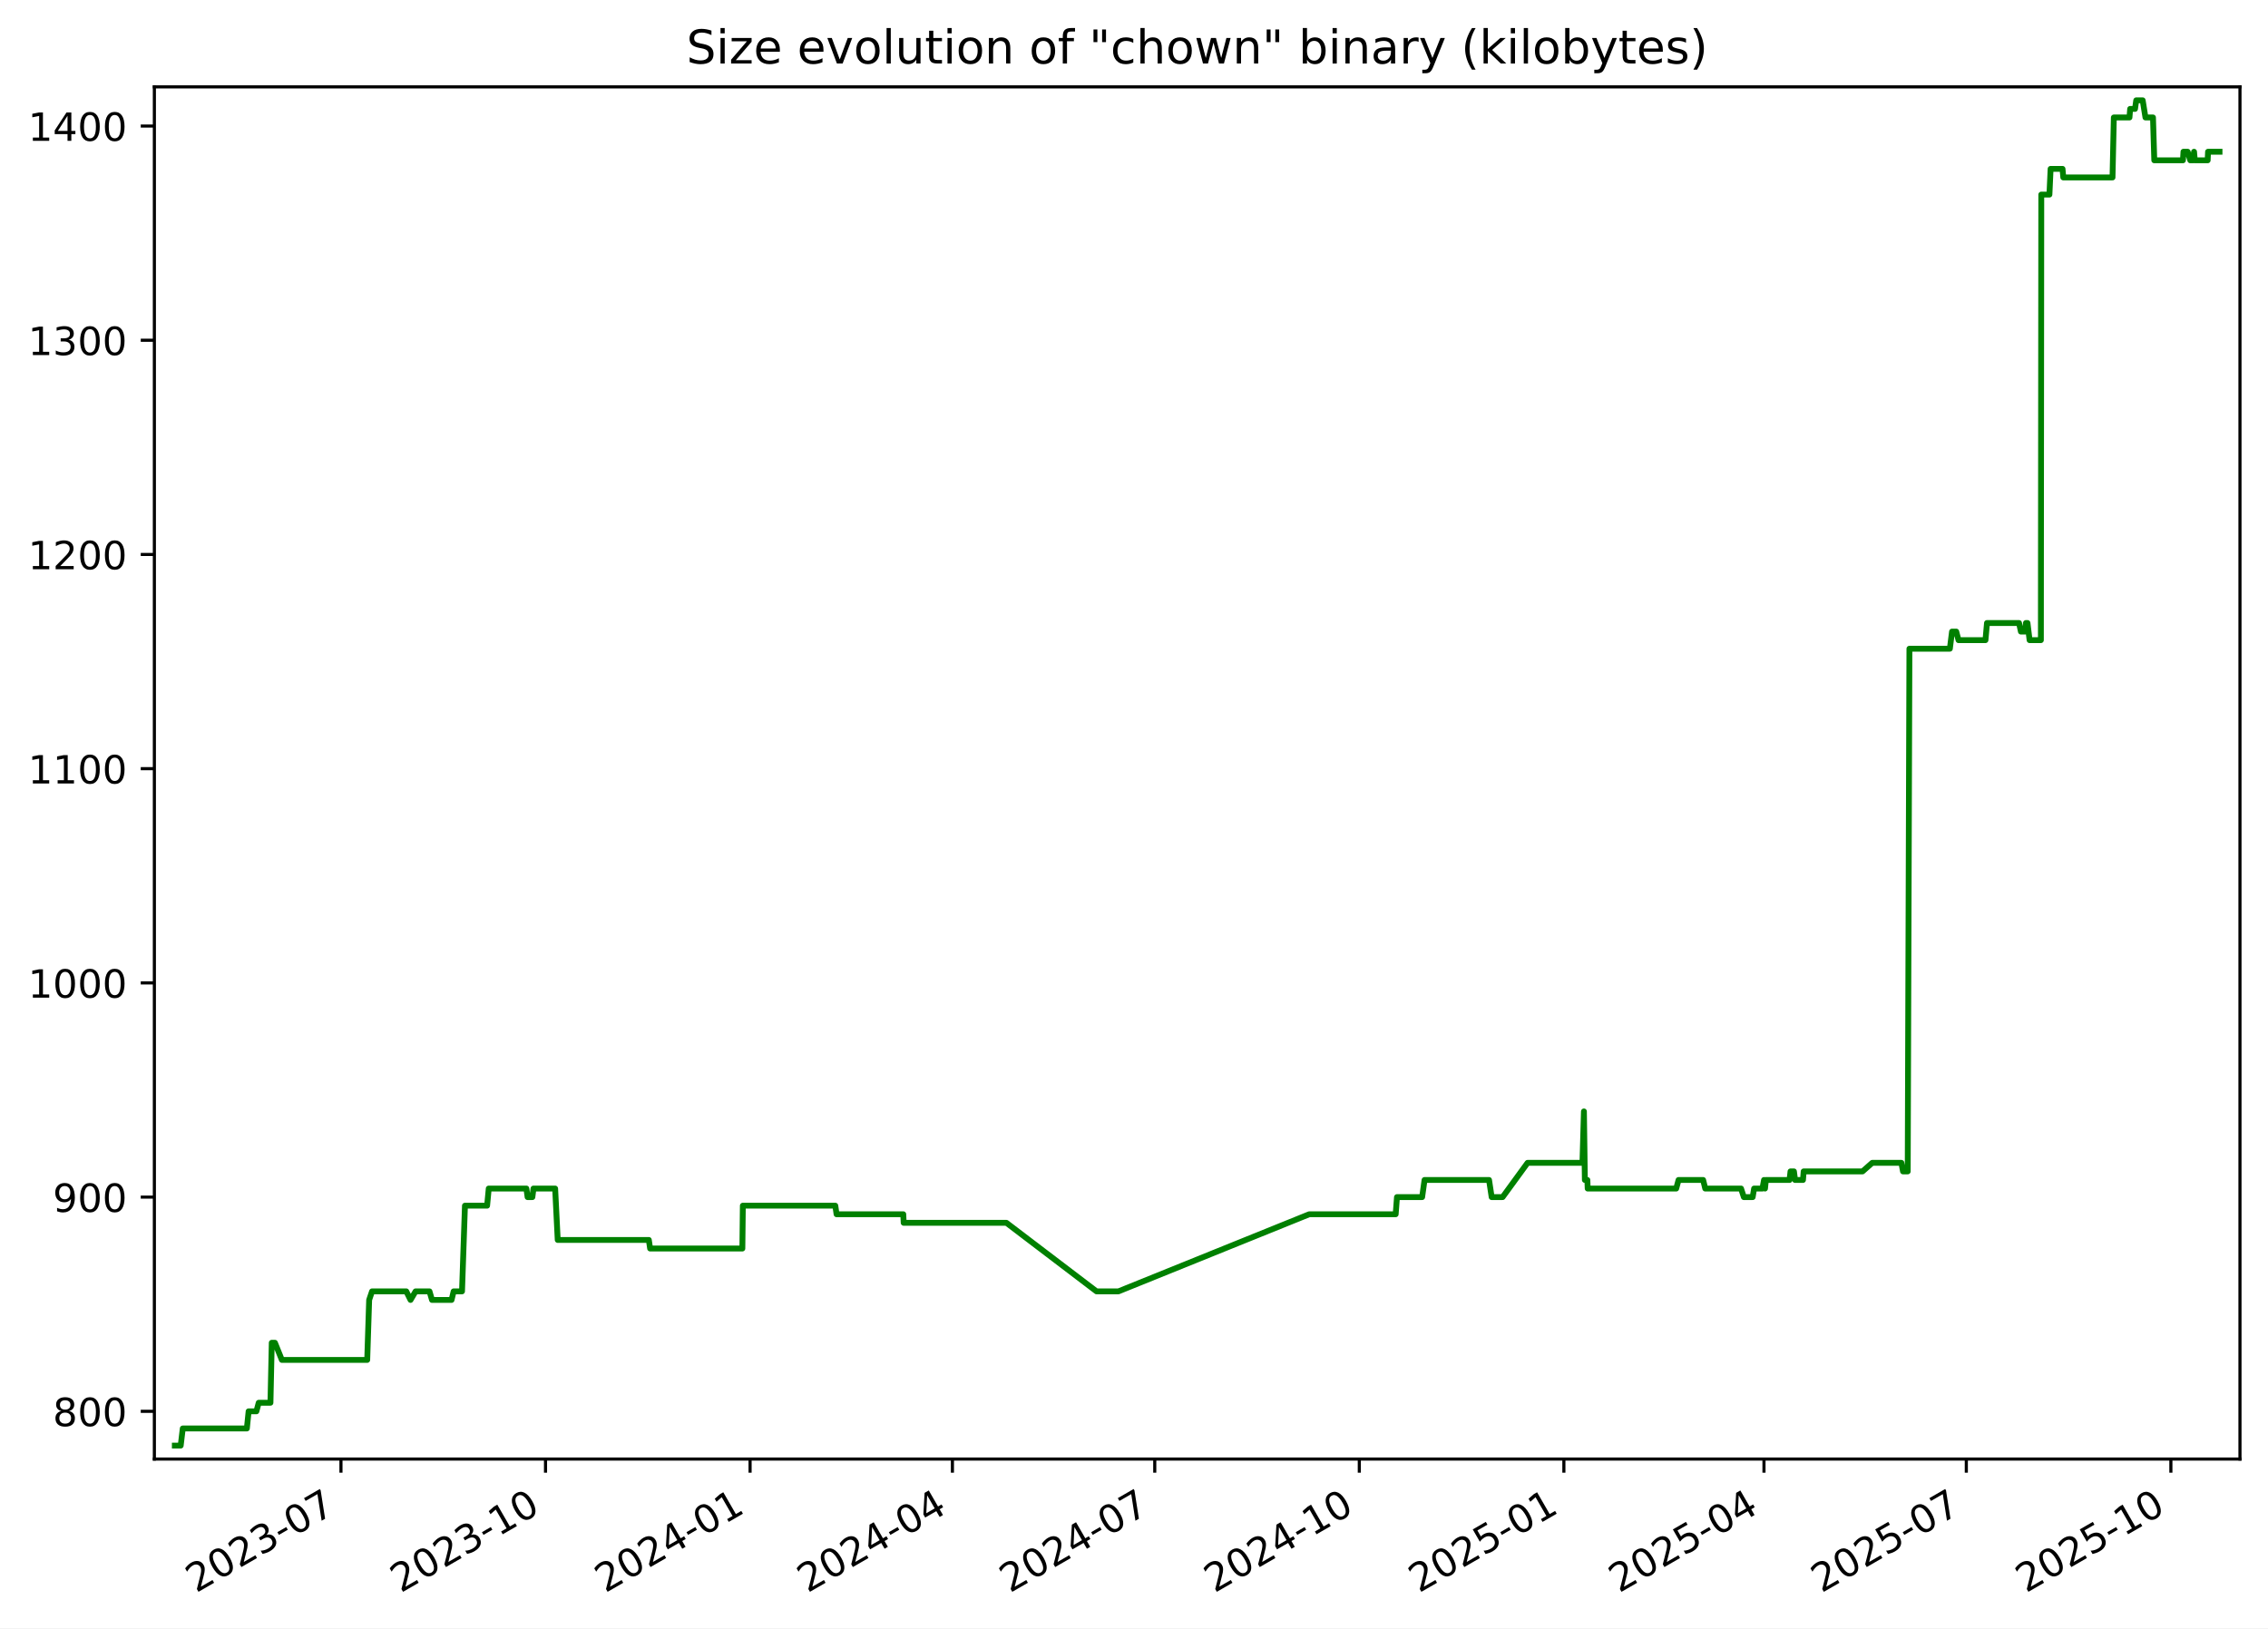
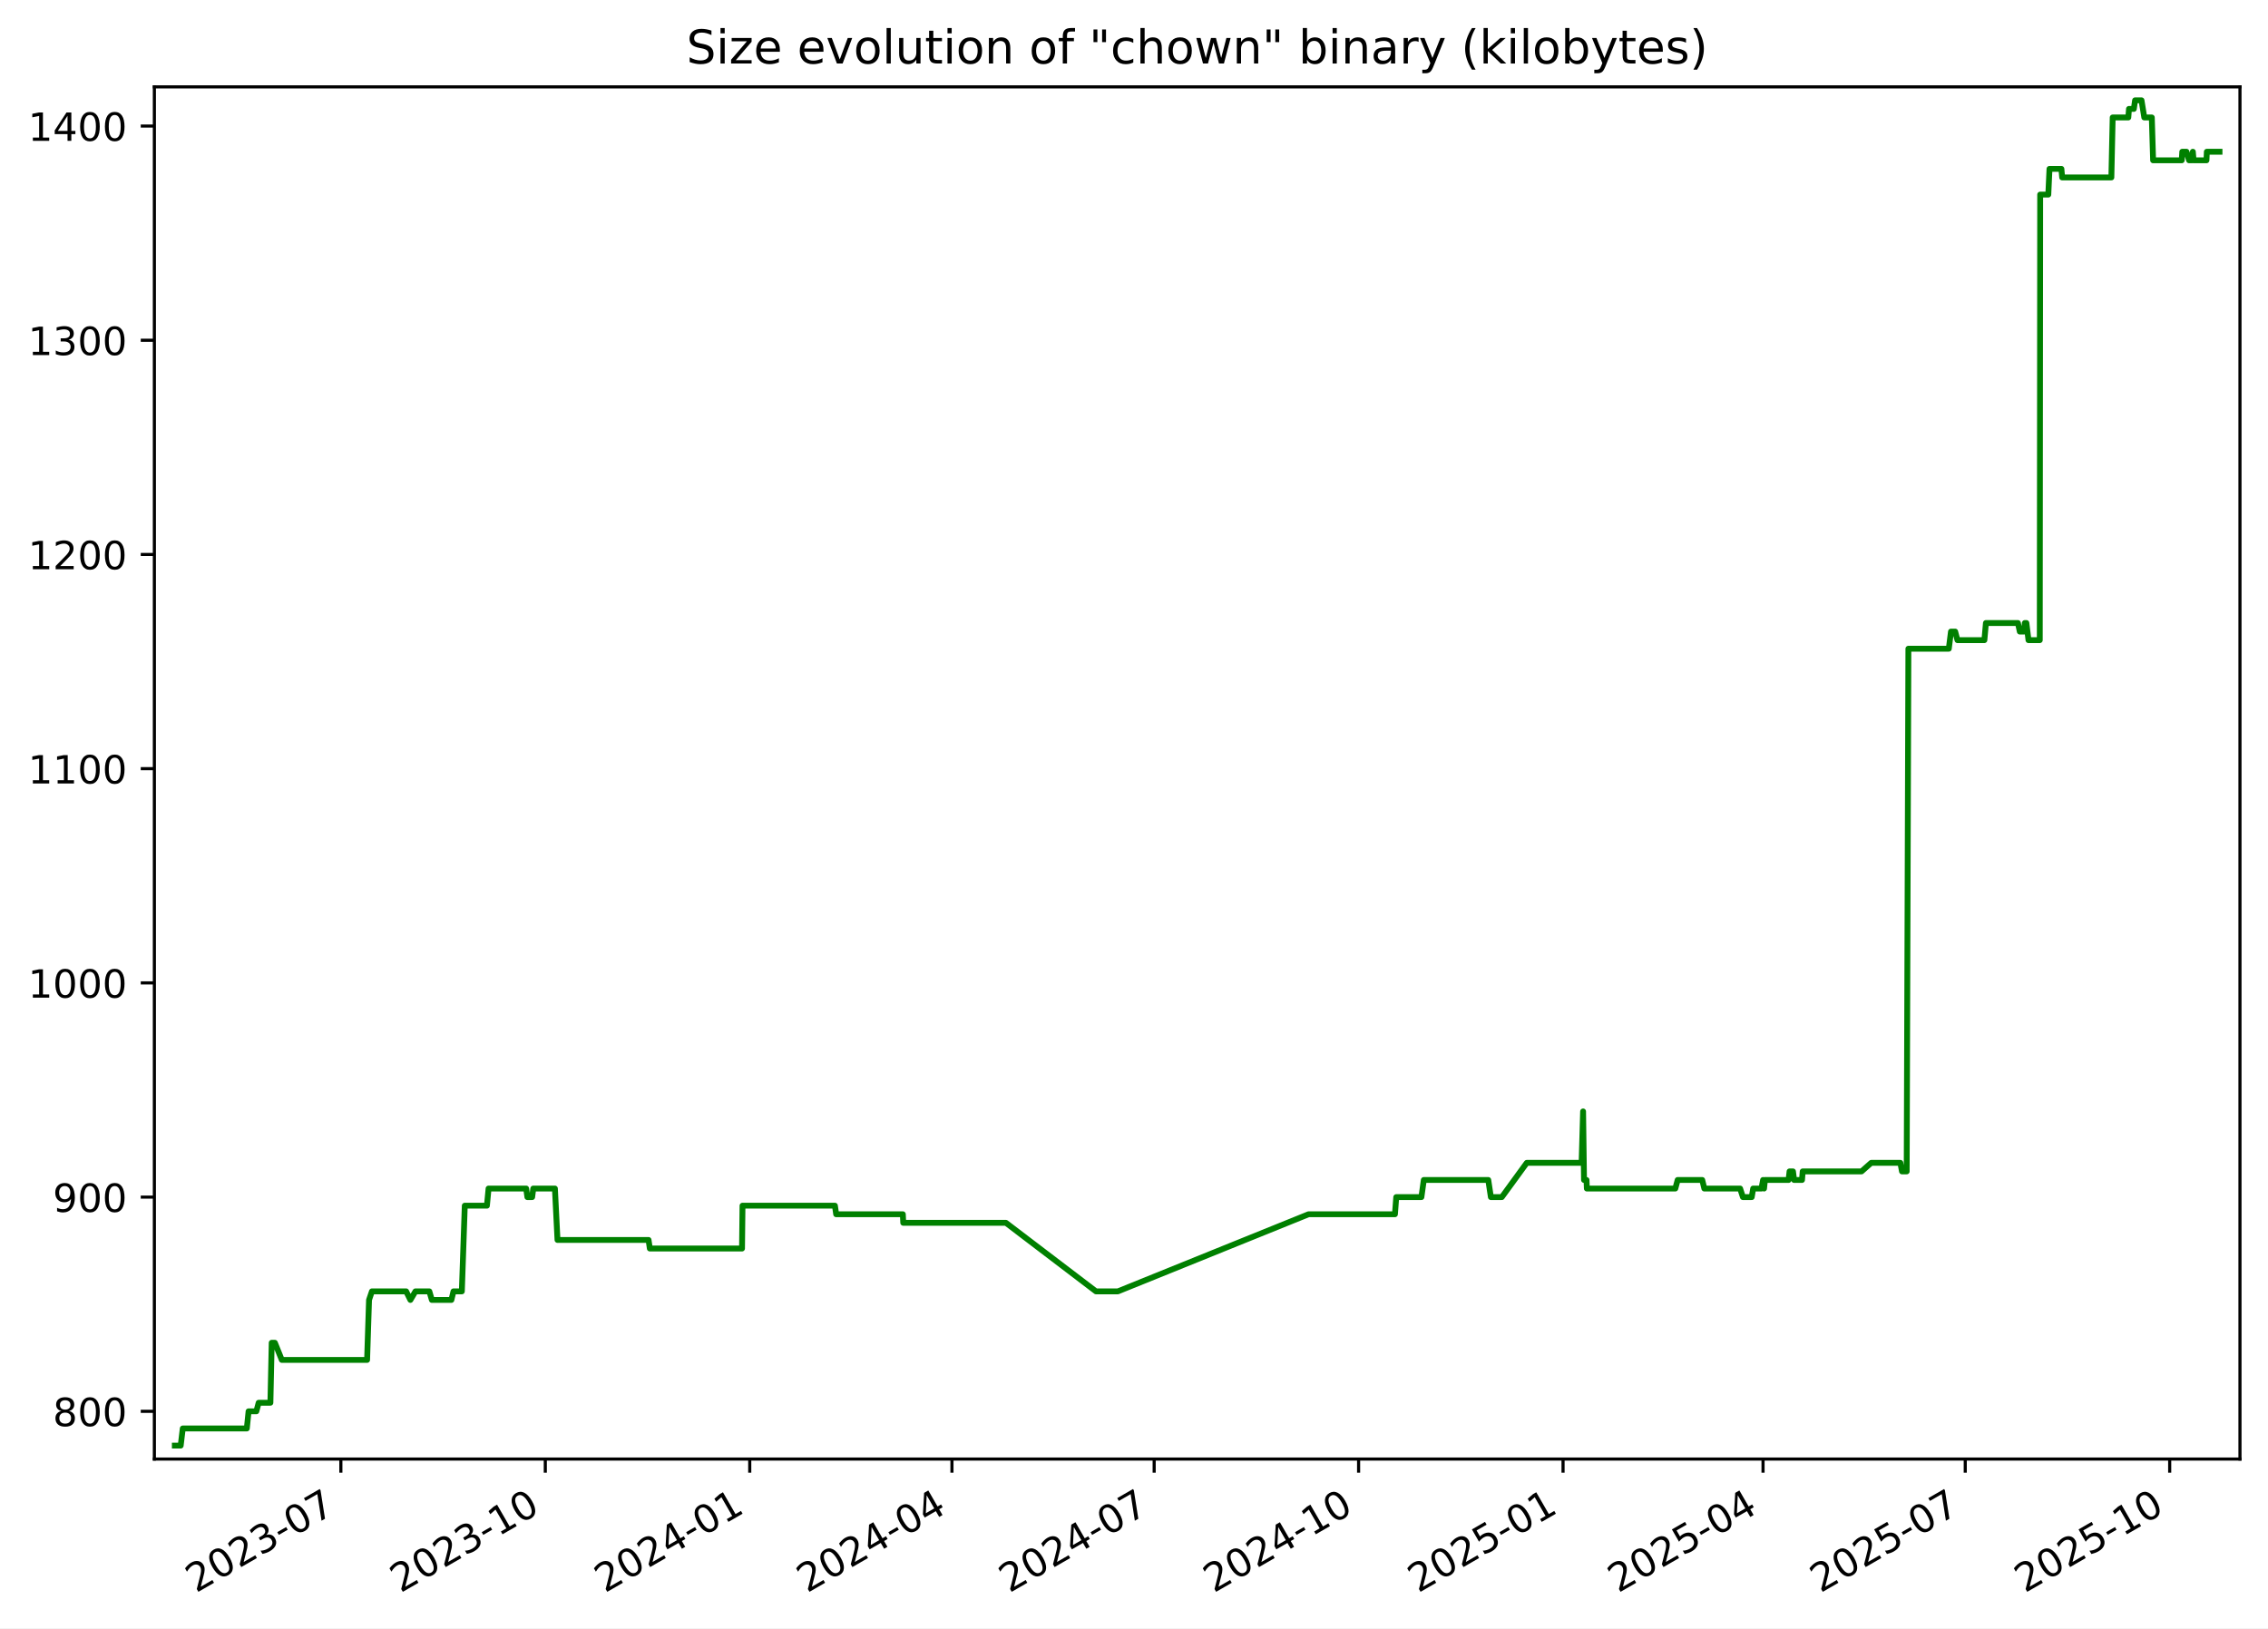
<svg xmlns="http://www.w3.org/2000/svg" xmlns:xlink="http://www.w3.org/1999/xlink" width="582.53pt" height="418.303pt" viewBox="0 0 582.53 418.303" version="1.1">
  <defs>
    <style type="text/css">*{stroke-linejoin: round; stroke-linecap: butt}</style>
  </defs>
  <g id="figure_1">
    <g id="patch_1">
      <path d="M -0 418.303  L 582.53 418.303  L 582.53 0  L -0 0  z " style="fill: #ffffff" />
    </g>
    <g id="axes_1">
      <g id="patch_2">
        <path d="M 39.65 374.83  L 575.33 374.83  L 575.33 22.318  L 39.65 22.318  z " style="fill: #ffffff" />
      </g>
      <g id="matplotlib.axis_1">
        <g id="xtick_1">
          <g id="line2d_1">
            <defs>
-               <path id="mdc7c66fa34" d="M 0 0  L 0 3.5  " style="stroke: #000000; stroke-width: 0.8" />
+               <path id="m2f7a678613" d="M 0 0  L 0 3.5  " style="stroke: #000000; stroke-width: 0.8" />
            </defs>
            <g>
-               <use xlink:href="#mdc7c66fa34" x="87.574" y="374.83" style="stroke: #000000; stroke-width: 0.8" />
+               <use xlink:href="#m2f7a678613" x="87.549" y="374.83" style="stroke: #000000; stroke-width: 0.8" />
            </g>
          </g>
          <g id="text_1">
-             <g transform="translate(50.34938 409.302) rotate(-30) scale(0.1 -0.1)">
+             <g transform="translate(50.324 409.302) rotate(-30) scale(0.1 -0.1)">
              <defs>
                <path id="DejaVuSans-32" d="M 1228 531  L 3431 531  L 3431 0  L 469 0  L 469 531  Q 828 903 1448 1529  Q 2069 2156 2228 2338  Q 2531 2678 2651 2914  Q 2772 3150 2772 3378  Q 2772 3750 2511 3984  Q 2250 4219 1831 4219  Q 1534 4219 1204 4116  Q 875 4013 500 3803  L 500 4441  Q 881 4594 1212 4672  Q 1544 4750 1819 4750  Q 2544 4750 2975 4387  Q 3406 4025 3406 3419  Q 3406 3131 3298 2873  Q 3191 2616 2906 2266  Q 2828 2175 2409 1742  Q 1991 1309 1228 531  z " transform="scale(0.015625)" />
                <path id="DejaVuSans-30" d="M 2034 4250  Q 1547 4250 1301 3770  Q 1056 3291 1056 2328  Q 1056 1369 1301 889  Q 1547 409 2034 409  Q 2525 409 2770 889  Q 3016 1369 3016 2328  Q 3016 3291 2770 3770  Q 2525 4250 2034 4250  z M 2034 4750  Q 2819 4750 3233 4129  Q 3647 3509 3647 2328  Q 3647 1150 3233 529  Q 2819 -91 2034 -91  Q 1250 -91 836 529  Q 422 1150 422 2328  Q 422 3509 836 4129  Q 1250 4750 2034 4750  z " transform="scale(0.015625)" />
                <path id="DejaVuSans-33" d="M 2597 2516  Q 3050 2419 3304 2112  Q 3559 1806 3559 1356  Q 3559 666 3084 287  Q 2609 -91 1734 -91  Q 1441 -91 1130 -33  Q 819 25 488 141  L 488 750  Q 750 597 1062 519  Q 1375 441 1716 441  Q 2309 441 2620 675  Q 2931 909 2931 1356  Q 2931 1769 2642 2001  Q 2353 2234 1838 2234  L 1294 2234  L 1294 2753  L 1863 2753  Q 2328 2753 2575 2939  Q 2822 3125 2822 3475  Q 2822 3834 2567 4026  Q 2313 4219 1838 4219  Q 1578 4219 1281 4162  Q 984 4106 628 3988  L 628 4550  Q 988 4650 1302 4700  Q 1616 4750 1894 4750  Q 2613 4750 3031 4423  Q 3450 4097 3450 3541  Q 3450 3153 3228 2886  Q 3006 2619 2597 2516  z " transform="scale(0.015625)" />
                <path id="DejaVuSans-2d" d="M 313 2009  L 1997 2009  L 1997 1497  L 313 1497  L 313 2009  z " transform="scale(0.015625)" />
                <path id="DejaVuSans-37" d="M 525 4666  L 3525 4666  L 3525 4397  L 1831 0  L 1172 0  L 2766 4134  L 525 4134  L 525 4666  z " transform="scale(0.015625)" />
              </defs>
              <use xlink:href="#DejaVuSans-32" />
              <use xlink:href="#DejaVuSans-30" x="63.623" />
              <use xlink:href="#DejaVuSans-32" x="127.246" />
              <use xlink:href="#DejaVuSans-33" x="190.869" />
              <use xlink:href="#DejaVuSans-2d" x="254.492" />
              <use xlink:href="#DejaVuSans-30" x="290.576" />
              <use xlink:href="#DejaVuSans-37" x="354.199" />
            </g>
          </g>
        </g>
        <g id="xtick_2">
          <g id="line2d_2">
            <g>
-               <use xlink:href="#mdc7c66fa34" x="140.115" y="374.83" style="stroke: #000000; stroke-width: 0.8" />
+               <use xlink:href="#m2f7a678613" x="140.058" y="374.83" style="stroke: #000000; stroke-width: 0.8" />
            </g>
          </g>
          <g id="text_2">
-             <g transform="translate(102.89 409.302) rotate(-30) scale(0.1 -0.1)">
+             <g transform="translate(102.8334 409.302) rotate(-30) scale(0.1 -0.1)">
              <defs>
                <path id="DejaVuSans-31" d="M 794 531  L 1825 531  L 1825 4091  L 703 3866  L 703 4441  L 1819 4666  L 2450 4666  L 2450 531  L 3481 531  L 3481 0  L 794 0  L 794 531  z " transform="scale(0.015625)" />
              </defs>
              <use xlink:href="#DejaVuSans-32" />
              <use xlink:href="#DejaVuSans-30" x="63.623" />
              <use xlink:href="#DejaVuSans-32" x="127.246" />
              <use xlink:href="#DejaVuSans-33" x="190.869" />
              <use xlink:href="#DejaVuSans-2d" x="254.492" />
              <use xlink:href="#DejaVuSans-31" x="290.576" />
              <use xlink:href="#DejaVuSans-30" x="354.199" />
            </g>
          </g>
        </g>
        <g id="xtick_3">
          <g id="line2d_3">
            <g>
-               <use xlink:href="#mdc7c66fa34" x="192.655" y="374.83" style="stroke: #000000; stroke-width: 0.8" />
+               <use xlink:href="#m2f7a678613" x="192.568" y="374.83" style="stroke: #000000; stroke-width: 0.8" />
            </g>
          </g>
          <g id="text_3">
-             <g transform="translate(155.4306 409.302) rotate(-30) scale(0.1 -0.1)">
+             <g transform="translate(155.3427 409.302) rotate(-30) scale(0.1 -0.1)">
              <defs>
                <path id="DejaVuSans-34" d="M 2419 4116  L 825 1625  L 2419 1625  L 2419 4116  z M 2253 4666  L 3047 4666  L 3047 1625  L 3713 1625  L 3713 1100  L 3047 1100  L 3047 0  L 2419 0  L 2419 1100  L 313 1100  L 313 1709  L 2253 4666  z " transform="scale(0.015625)" />
              </defs>
              <use xlink:href="#DejaVuSans-32" />
              <use xlink:href="#DejaVuSans-30" x="63.623" />
              <use xlink:href="#DejaVuSans-32" x="127.246" />
              <use xlink:href="#DejaVuSans-34" x="190.869" />
              <use xlink:href="#DejaVuSans-2d" x="254.492" />
              <use xlink:href="#DejaVuSans-30" x="290.576" />
              <use xlink:href="#DejaVuSans-31" x="354.199" />
            </g>
          </g>
        </g>
        <g id="xtick_4">
          <g id="line2d_4">
            <g>
-               <use xlink:href="#mdc7c66fa34" x="244.625" y="374.83" style="stroke: #000000; stroke-width: 0.8" />
+               <use xlink:href="#m2f7a678613" x="244.506" y="374.83" style="stroke: #000000; stroke-width: 0.8" />
            </g>
          </g>
          <g id="text_4">
-             <g transform="translate(207.4001 409.302) rotate(-30) scale(0.1 -0.1)">
+             <g transform="translate(207.2813 409.302) rotate(-30) scale(0.1 -0.1)">
              <use xlink:href="#DejaVuSans-32" />
              <use xlink:href="#DejaVuSans-30" x="63.623" />
              <use xlink:href="#DejaVuSans-32" x="127.246" />
              <use xlink:href="#DejaVuSans-34" x="190.869" />
              <use xlink:href="#DejaVuSans-2d" x="254.492" />
              <use xlink:href="#DejaVuSans-30" x="290.576" />
              <use xlink:href="#DejaVuSans-34" x="354.199" />
            </g>
          </g>
        </g>
        <g id="xtick_5">
          <g id="line2d_5">
            <g>
-               <use xlink:href="#mdc7c66fa34" x="296.594" y="374.83" style="stroke: #000000; stroke-width: 0.8" />
+               <use xlink:href="#m2f7a678613" x="296.445" y="374.83" style="stroke: #000000; stroke-width: 0.8" />
            </g>
          </g>
          <g id="text_5">
-             <g transform="translate(259.3696 409.302) rotate(-30) scale(0.1 -0.1)">
+             <g transform="translate(259.2199 409.302) rotate(-30) scale(0.1 -0.1)">
              <use xlink:href="#DejaVuSans-32" />
              <use xlink:href="#DejaVuSans-30" x="63.623" />
              <use xlink:href="#DejaVuSans-32" x="127.246" />
              <use xlink:href="#DejaVuSans-34" x="190.869" />
              <use xlink:href="#DejaVuSans-2d" x="254.492" />
              <use xlink:href="#DejaVuSans-30" x="290.576" />
              <use xlink:href="#DejaVuSans-37" x="354.199" />
            </g>
          </g>
        </g>
        <g id="xtick_6">
          <g id="line2d_6">
            <g>
-               <use xlink:href="#mdc7c66fa34" x="349.135" y="374.83" style="stroke: #000000; stroke-width: 0.8" />
+               <use xlink:href="#m2f7a678613" x="348.954" y="374.83" style="stroke: #000000; stroke-width: 0.8" />
            </g>
          </g>
          <g id="text_6">
-             <g transform="translate(311.9102 409.302) rotate(-30) scale(0.1 -0.1)">
+             <g transform="translate(311.7293 409.302) rotate(-30) scale(0.1 -0.1)">
              <use xlink:href="#DejaVuSans-32" />
              <use xlink:href="#DejaVuSans-30" x="63.623" />
              <use xlink:href="#DejaVuSans-32" x="127.246" />
              <use xlink:href="#DejaVuSans-34" x="190.869" />
              <use xlink:href="#DejaVuSans-2d" x="254.492" />
              <use xlink:href="#DejaVuSans-31" x="290.576" />
              <use xlink:href="#DejaVuSans-30" x="354.199" />
            </g>
          </g>
        </g>
        <g id="xtick_7">
          <g id="line2d_7">
            <g>
-               <use xlink:href="#mdc7c66fa34" x="401.676" y="374.83" style="stroke: #000000; stroke-width: 0.8" />
+               <use xlink:href="#m2f7a678613" x="401.463" y="374.83" style="stroke: #000000; stroke-width: 0.8" />
            </g>
          </g>
          <g id="text_7">
-             <g transform="translate(364.4508 409.302) rotate(-30) scale(0.1 -0.1)">
+             <g transform="translate(364.2386 409.302) rotate(-30) scale(0.1 -0.1)">
              <defs>
                <path id="DejaVuSans-35" d="M 691 4666  L 3169 4666  L 3169 4134  L 1269 4134  L 1269 2991  Q 1406 3038 1543 3061  Q 1681 3084 1819 3084  Q 2600 3084 3056 2656  Q 3513 2228 3513 1497  Q 3513 744 3044 326  Q 2575 -91 1722 -91  Q 1428 -91 1123 -41  Q 819 9 494 109  L 494 744  Q 775 591 1075 516  Q 1375 441 1709 441  Q 2250 441 2565 725  Q 2881 1009 2881 1497  Q 2881 1984 2565 2268  Q 2250 2553 1709 2553  Q 1456 2553 1204 2497  Q 953 2441 691 2322  L 691 4666  z " transform="scale(0.015625)" />
              </defs>
              <use xlink:href="#DejaVuSans-32" />
              <use xlink:href="#DejaVuSans-30" x="63.623" />
              <use xlink:href="#DejaVuSans-32" x="127.246" />
              <use xlink:href="#DejaVuSans-35" x="190.869" />
              <use xlink:href="#DejaVuSans-2d" x="254.492" />
              <use xlink:href="#DejaVuSans-30" x="290.576" />
              <use xlink:href="#DejaVuSans-31" x="354.199" />
            </g>
          </g>
        </g>
        <g id="xtick_8">
          <g id="line2d_8">
            <g>
-               <use xlink:href="#mdc7c66fa34" x="453.074" y="374.83" style="stroke: #000000; stroke-width: 0.8" />
+               <use xlink:href="#m2f7a678613" x="452.831" y="374.83" style="stroke: #000000; stroke-width: 0.8" />
            </g>
          </g>
          <g id="text_8">
-             <g transform="translate(415.8492 409.302) rotate(-30) scale(0.1 -0.1)">
+             <g transform="translate(415.6065 409.302) rotate(-30) scale(0.1 -0.1)">
              <use xlink:href="#DejaVuSans-32" />
              <use xlink:href="#DejaVuSans-30" x="63.623" />
              <use xlink:href="#DejaVuSans-32" x="127.246" />
              <use xlink:href="#DejaVuSans-35" x="190.869" />
              <use xlink:href="#DejaVuSans-2d" x="254.492" />
              <use xlink:href="#DejaVuSans-30" x="290.576" />
              <use xlink:href="#DejaVuSans-34" x="354.199" />
            </g>
          </g>
        </g>
        <g id="xtick_9">
          <g id="line2d_9">
            <g>
-               <use xlink:href="#mdc7c66fa34" x="505.043" y="374.83" style="stroke: #000000; stroke-width: 0.8" />
+               <use xlink:href="#m2f7a678613" x="504.77" y="374.83" style="stroke: #000000; stroke-width: 0.8" />
            </g>
          </g>
          <g id="text_9">
-             <g transform="translate(467.8187 409.302) rotate(-30) scale(0.1 -0.1)">
+             <g transform="translate(467.5451 409.302) rotate(-30) scale(0.1 -0.1)">
              <use xlink:href="#DejaVuSans-32" />
              <use xlink:href="#DejaVuSans-30" x="63.623" />
              <use xlink:href="#DejaVuSans-32" x="127.246" />
              <use xlink:href="#DejaVuSans-35" x="190.869" />
              <use xlink:href="#DejaVuSans-2d" x="254.492" />
              <use xlink:href="#DejaVuSans-30" x="290.576" />
              <use xlink:href="#DejaVuSans-37" x="354.199" />
            </g>
          </g>
        </g>
        <g id="xtick_10">
          <g id="line2d_10">
            <g>
-               <use xlink:href="#mdc7c66fa34" x="557.584" y="374.83" style="stroke: #000000; stroke-width: 0.8" />
+               <use xlink:href="#m2f7a678613" x="557.279" y="374.83" style="stroke: #000000; stroke-width: 0.8" />
            </g>
          </g>
          <g id="text_10">
-             <g transform="translate(520.3593 409.302) rotate(-30) scale(0.1 -0.1)">
+             <g transform="translate(520.0545 409.302) rotate(-30) scale(0.1 -0.1)">
              <use xlink:href="#DejaVuSans-32" />
              <use xlink:href="#DejaVuSans-30" x="63.623" />
              <use xlink:href="#DejaVuSans-32" x="127.246" />
              <use xlink:href="#DejaVuSans-35" x="190.869" />
              <use xlink:href="#DejaVuSans-2d" x="254.492" />
              <use xlink:href="#DejaVuSans-31" x="290.576" />
              <use xlink:href="#DejaVuSans-30" x="354.199" />
            </g>
          </g>
        </g>
      </g>
      <g id="matplotlib.axis_2">
        <g id="ytick_1">
          <g id="line2d_11">
            <defs>
-               <path id="maa7209d2dd" d="M 0 0  L -3.5 0  " style="stroke: #000000; stroke-width: 0.8" />
+               <path id="m95d8ab4f41" d="M 0 0  L -3.5 0  " style="stroke: #000000; stroke-width: 0.8" />
            </defs>
            <g>
-               <use xlink:href="#maa7209d2dd" x="39.65" y="362.569" style="stroke: #000000; stroke-width: 0.8" />
+               <use xlink:href="#m95d8ab4f41" x="39.65" y="362.569" style="stroke: #000000; stroke-width: 0.8" />
            </g>
          </g>
          <g id="text_11">
            <g transform="translate(13.5625 366.3682) scale(0.1 -0.1)">
              <defs>
                <path id="DejaVuSans-38" d="M 2034 2216  Q 1584 2216 1326 1975  Q 1069 1734 1069 1313  Q 1069 891 1326 650  Q 1584 409 2034 409  Q 2484 409 2743 651  Q 3003 894 3003 1313  Q 3003 1734 2745 1975  Q 2488 2216 2034 2216  z M 1403 2484  Q 997 2584 770 2862  Q 544 3141 544 3541  Q 544 4100 942 4425  Q 1341 4750 2034 4750  Q 2731 4750 3128 4425  Q 3525 4100 3525 3541  Q 3525 3141 3298 2862  Q 3072 2584 2669 2484  Q 3125 2378 3379 2068  Q 3634 1759 3634 1313  Q 3634 634 3220 271  Q 2806 -91 2034 -91  Q 1263 -91 848 271  Q 434 634 434 1313  Q 434 1759 690 2068  Q 947 2378 1403 2484  z M 1172 3481  Q 1172 3119 1398 2916  Q 1625 2713 2034 2713  Q 2441 2713 2670 2916  Q 2900 3119 2900 3481  Q 2900 3844 2670 4047  Q 2441 4250 2034 4250  Q 1625 4250 1398 4047  Q 1172 3844 1172 3481  z " transform="scale(0.015625)" />
              </defs>
              <use xlink:href="#DejaVuSans-38" />
              <use xlink:href="#DejaVuSans-30" x="63.623" />
              <use xlink:href="#DejaVuSans-30" x="127.246" />
            </g>
          </g>
        </g>
        <g id="ytick_2">
          <g id="line2d_12">
            <g>
-               <use xlink:href="#maa7209d2dd" x="39.65" y="307.537" style="stroke: #000000; stroke-width: 0.8" />
+               <use xlink:href="#m95d8ab4f41" x="39.65" y="307.537" style="stroke: #000000; stroke-width: 0.8" />
            </g>
          </g>
          <g id="text_12">
            <g transform="translate(13.5625 311.3364) scale(0.1 -0.1)">
              <defs>
                <path id="DejaVuSans-39" d="M 703 97  L 703 672  Q 941 559 1184 500  Q 1428 441 1663 441  Q 2288 441 2617 861  Q 2947 1281 2994 2138  Q 2813 1869 2534 1725  Q 2256 1581 1919 1581  Q 1219 1581 811 2004  Q 403 2428 403 3163  Q 403 3881 828 4315  Q 1253 4750 1959 4750  Q 2769 4750 3195 4129  Q 3622 3509 3622 2328  Q 3622 1225 3098 567  Q 2575 -91 1691 -91  Q 1453 -91 1209 -44  Q 966 3 703 97  z M 1959 2075  Q 2384 2075 2632 2365  Q 2881 2656 2881 3163  Q 2881 3666 2632 3958  Q 2384 4250 1959 4250  Q 1534 4250 1286 3958  Q 1038 3666 1038 3163  Q 1038 2656 1286 2365  Q 1534 2075 1959 2075  z " transform="scale(0.015625)" />
              </defs>
              <use xlink:href="#DejaVuSans-39" />
              <use xlink:href="#DejaVuSans-30" x="63.623" />
              <use xlink:href="#DejaVuSans-30" x="127.246" />
            </g>
          </g>
        </g>
        <g id="ytick_3">
          <g id="line2d_13">
            <g>
-               <use xlink:href="#maa7209d2dd" x="39.65" y="252.505" style="stroke: #000000; stroke-width: 0.8" />
+               <use xlink:href="#m95d8ab4f41" x="39.65" y="252.505" style="stroke: #000000; stroke-width: 0.8" />
            </g>
          </g>
          <g id="text_13">
            <g transform="translate(7.2 256.3046) scale(0.1 -0.1)">
              <use xlink:href="#DejaVuSans-31" />
              <use xlink:href="#DejaVuSans-30" x="63.623" />
              <use xlink:href="#DejaVuSans-30" x="127.246" />
              <use xlink:href="#DejaVuSans-30" x="190.869" />
            </g>
          </g>
        </g>
        <g id="ytick_4">
          <g id="line2d_14">
            <g>
-               <use xlink:href="#maa7209d2dd" x="39.65" y="197.473" style="stroke: #000000; stroke-width: 0.8" />
+               <use xlink:href="#m95d8ab4f41" x="39.65" y="197.473" style="stroke: #000000; stroke-width: 0.8" />
            </g>
          </g>
          <g id="text_14">
            <g transform="translate(7.2 201.2727) scale(0.1 -0.1)">
              <use xlink:href="#DejaVuSans-31" />
              <use xlink:href="#DejaVuSans-31" x="63.623" />
              <use xlink:href="#DejaVuSans-30" x="127.246" />
              <use xlink:href="#DejaVuSans-30" x="190.869" />
            </g>
          </g>
        </g>
        <g id="ytick_5">
          <g id="line2d_15">
            <g>
-               <use xlink:href="#maa7209d2dd" x="39.65" y="142.442" style="stroke: #000000; stroke-width: 0.8" />
+               <use xlink:href="#m95d8ab4f41" x="39.65" y="142.442" style="stroke: #000000; stroke-width: 0.8" />
            </g>
          </g>
          <g id="text_15">
            <g transform="translate(7.2 146.2409) scale(0.1 -0.1)">
              <use xlink:href="#DejaVuSans-31" />
              <use xlink:href="#DejaVuSans-32" x="63.623" />
              <use xlink:href="#DejaVuSans-30" x="127.246" />
              <use xlink:href="#DejaVuSans-30" x="190.869" />
            </g>
          </g>
        </g>
        <g id="ytick_6">
          <g id="line2d_16">
            <g>
-               <use xlink:href="#maa7209d2dd" x="39.65" y="87.41" style="stroke: #000000; stroke-width: 0.8" />
+               <use xlink:href="#m95d8ab4f41" x="39.65" y="87.41" style="stroke: #000000; stroke-width: 0.8" />
            </g>
          </g>
          <g id="text_16">
            <g transform="translate(7.2 91.20901) scale(0.1 -0.1)">
              <use xlink:href="#DejaVuSans-31" />
              <use xlink:href="#DejaVuSans-33" x="63.623" />
              <use xlink:href="#DejaVuSans-30" x="127.246" />
              <use xlink:href="#DejaVuSans-30" x="190.869" />
            </g>
          </g>
        </g>
        <g id="ytick_7">
          <g id="line2d_17">
            <g>
-               <use xlink:href="#maa7209d2dd" x="39.65" y="32.378" style="stroke: #000000; stroke-width: 0.8" />
+               <use xlink:href="#m95d8ab4f41" x="39.65" y="32.378" style="stroke: #000000; stroke-width: 0.8" />
            </g>
          </g>
          <g id="text_17">
            <g transform="translate(7.2 36.17717) scale(0.1 -0.1)">
              <use xlink:href="#DejaVuSans-31" />
              <use xlink:href="#DejaVuSans-34" x="63.623" />
              <use xlink:href="#DejaVuSans-30" x="127.246" />
              <use xlink:href="#DejaVuSans-30" x="190.869" />
            </g>
          </g>
        </g>
      </g>
      <g id="line2d_18">
-         <path d="M 44.902 371.374  L 46.414 371.374  L 46.942 366.972  L 63.407 366.972  L 63.855 362.569  L 65.856 362.569  L 66.45 360.368  L 69.466 360.368  L 69.801 344.959  L 70.617 344.959  L 72.397 349.361  L 94.319 349.361  L 94.816 333.952  L 95.559 331.751  L 104.353 331.751  L 105.447 333.952  L 106.742 331.751  L 110.314 331.751  L 110.96 333.952  L 115.98 333.952  L 116.515 331.751  L 118.669 331.751  L 119.421 309.738  L 125.112 309.738  L 125.532 305.336  L 135.2 305.336  L 135.511 307.537  L 136.739 307.537  L 137.021 305.336  L 142.588 305.336  L 143.25 318.544  L 166.653 318.544  L 166.98 320.745  L 190.674 320.745  L 190.797 309.738  L 214.548 309.738  L 214.869 311.94  L 232.005 311.94  L 232.106 314.141  L 258.492 314.141  L 281.638 331.751  L 287.27 331.751  L 336.277 311.94  L 358.476 311.94  L 358.809 307.537  L 365.273 307.537  L 365.891 303.135  L 382.459 303.135  L 383.13 307.537  L 385.942 307.537  L 392.356 298.732  L 406.447 298.732  L 406.828 285.524  L 407.068 303.135  L 407.711 303.135  L 407.792 305.336  L 430.532 305.336  L 431.132 303.135  L 437.447 303.135  L 437.985 305.336  L 447.182 305.336  L 447.904 307.537  L 450.169 307.537  L 450.535 305.336  L 452.672 305.336  L 453.084 303.135  L 453.337 305.336  L 453.558 303.135  L 459.641 303.135  L 459.887 300.933  L 460.77 300.933  L 461.061 303.135  L 463.092 303.135  L 463.266 300.933  L 478.386 300.933  L 480.882 298.732  L 488.37 298.732  L 488.783 300.933  L 489.996 300.933  L 490.429 166.656  L 500.816 166.656  L 501.372 162.253  L 502.457 162.253  L 503.041 164.454  L 509.962 164.454  L 510.354 160.052  L 518.583 160.052  L 519.062 162.253  L 520.147 162.253  L 520.353 160.052  L 520.757 160.052  L 521.296 164.454  L 524.196 164.454  L 524.298 49.988  L 526.39 49.988  L 526.691 43.384  L 529.754 43.384  L 529.95 45.586  L 542.594 45.586  L 542.934 30.177  L 546.951 30.177  L 547.124 27.975  L 548.372 27.975  L 548.688 25.774  L 550.345 25.774  L 551.054 30.177  L 552.99 30.177  L 553.322 41.183  L 560.684 41.183  L 560.817 38.982  L 561.896 38.982  L 562.566 41.183  L 563.32 41.183  L 563.536 38.982  L 563.725 41.183  L 567.035 41.183  L 567.131 38.982  L 570.078 38.982  L 570.078 38.982  " clip-path="url(#pabab6c4a63)" style="fill: none; stroke: #008000; stroke-width: 1.5; stroke-linecap: square" />
+         <path d="M 44.902 371.374  L 46.413 371.374  L 46.941 366.972  L 63.396 366.972  L 63.844 362.569  L 65.843 362.569  L 66.437 360.368  L 69.452 360.368  L 69.786 344.959  L 70.602 344.959  L 72.381 349.361  L 94.289 349.361  L 94.786 333.952  L 95.529 331.751  L 104.317 331.751  L 105.411 333.952  L 106.705 331.751  L 110.275 331.751  L 110.921 333.952  L 115.938 333.952  L 116.473 331.751  L 118.625 331.751  L 119.377 309.738  L 125.065 309.738  L 125.484 305.336  L 135.146 305.336  L 135.457 307.537  L 136.684 307.537  L 136.967 305.336  L 142.53 305.336  L 143.192 318.544  L 166.58 318.544  L 166.907 320.745  L 190.587 320.745  L 190.71 309.738  L 214.448 309.738  L 214.768 311.94  L 231.894 311.94  L 231.995 314.141  L 258.365 314.141  L 281.498 331.751  L 287.126 331.751  L 336.104 311.94  L 358.289 311.94  L 358.622 307.537  L 365.083 307.537  L 365.7 303.135  L 382.259 303.135  L 382.929 307.537  L 385.739 307.537  L 392.15 298.732  L 406.232 298.732  L 406.613 285.524  L 406.852 303.135  L 407.495 303.135  L 407.577 305.336  L 430.303 305.336  L 430.902 303.135  L 437.214 303.135  L 437.751 305.336  L 446.943 305.336  L 447.664 307.537  L 449.928 307.537  L 450.294 305.336  L 452.43 305.336  L 452.841 303.135  L 453.094 305.336  L 453.315 303.135  L 459.394 303.135  L 459.641 300.933  L 460.523 300.933  L 460.813 303.135  L 462.843 303.135  L 463.017 300.933  L 478.129 300.933  L 480.623 298.732  L 488.106 298.732  L 488.519 300.933  L 489.731 300.933  L 490.164 166.656  L 500.545 166.656  L 501.101 162.253  L 502.185 162.253  L 502.768 164.454  L 509.685 164.454  L 510.078 160.052  L 518.301 160.052  L 518.78 162.253  L 519.865 162.253  L 520.071 160.052  L 520.474 160.052  L 521.013 164.454  L 523.912 164.454  L 524.013 49.988  L 526.103 49.988  L 526.404 43.384  L 529.466 43.384  L 529.662 45.586  L 542.298 45.586  L 542.638 30.177  L 546.653 30.177  L 546.825 27.975  L 548.072 27.975  L 548.389 25.774  L 550.044 25.774  L 550.753 30.177  L 552.688 30.177  L 553.02 41.183  L 560.377 41.183  L 560.51 38.982  L 561.589 38.982  L 562.259 41.183  L 563.012 41.183  L 563.228 38.982  L 563.416 41.183  L 566.725 41.183  L 566.82 38.982  L 570.078 38.982  L 570.078 38.982  " clip-path="url(#p95590f0507)" style="fill: none; stroke: #008000; stroke-width: 1.5; stroke-linecap: square" />
      </g>
      <g id="patch_3">
        <path d="M 39.65 374.83  L 39.65 22.318  " style="fill: none; stroke: #000000; stroke-width: 0.8; stroke-linejoin: miter; stroke-linecap: square" />
      </g>
      <g id="patch_4">
        <path d="M 575.33 374.83  L 575.33 22.318  " style="fill: none; stroke: #000000; stroke-width: 0.8; stroke-linejoin: miter; stroke-linecap: square" />
      </g>
      <g id="patch_5">
        <path d="M 39.65 374.83  L 575.33 374.83  " style="fill: none; stroke: #000000; stroke-width: 0.8; stroke-linejoin: miter; stroke-linecap: square" />
      </g>
      <g id="patch_6">
        <path d="M 39.65 22.318  L 575.33 22.318  " style="fill: none; stroke: #000000; stroke-width: 0.8; stroke-linejoin: miter; stroke-linecap: square" />
      </g>
      <g id="text_18">
        <g transform="translate(176.3122 16.31812) scale(0.12 -0.12)">
          <defs>
            <path id="DejaVuSans-53" d="M 3425 4513  L 3425 3897  Q 3066 4069 2747 4153  Q 2428 4238 2131 4238  Q 1616 4238 1336 4038  Q 1056 3838 1056 3469  Q 1056 3159 1242 3001  Q 1428 2844 1947 2747  L 2328 2669  Q 3034 2534 3370 2195  Q 3706 1856 3706 1288  Q 3706 609 3251 259  Q 2797 -91 1919 -91  Q 1588 -91 1214 -16  Q 841 59 441 206  L 441 856  Q 825 641 1194 531  Q 1563 422 1919 422  Q 2459 422 2753 634  Q 3047 847 3047 1241  Q 3047 1584 2836 1778  Q 2625 1972 2144 2069  L 1759 2144  Q 1053 2284 737 2584  Q 422 2884 422 3419  Q 422 4038 858 4394  Q 1294 4750 2059 4750  Q 2388 4750 2728 4690  Q 3069 4631 3425 4513  z " transform="scale(0.015625)" />
            <path id="DejaVuSans-69" d="M 603 3500  L 1178 3500  L 1178 0  L 603 0  L 603 3500  z M 603 4863  L 1178 4863  L 1178 4134  L 603 4134  L 603 4863  z " transform="scale(0.015625)" />
            <path id="DejaVuSans-7a" d="M 353 3500  L 3084 3500  L 3084 2975  L 922 459  L 3084 459  L 3084 0  L 275 0  L 275 525  L 2438 3041  L 353 3041  L 353 3500  z " transform="scale(0.015625)" />
            <path id="DejaVuSans-65" d="M 3597 1894  L 3597 1613  L 953 1613  Q 991 1019 1311 708  Q 1631 397 2203 397  Q 2534 397 2845 478  Q 3156 559 3463 722  L 3463 178  Q 3153 47 2828 -22  Q 2503 -91 2169 -91  Q 1331 -91 842 396  Q 353 884 353 1716  Q 353 2575 817 3079  Q 1281 3584 2069 3584  Q 2775 3584 3186 3129  Q 3597 2675 3597 1894  z M 3022 2063  Q 3016 2534 2758 2815  Q 2500 3097 2075 3097  Q 1594 3097 1305 2825  Q 1016 2553 972 2059  L 3022 2063  z " transform="scale(0.015625)" />
            <path id="DejaVuSans-20" transform="scale(0.015625)" />
            <path id="DejaVuSans-76" d="M 191 3500  L 800 3500  L 1894 563  L 2988 3500  L 3597 3500  L 2284 0  L 1503 0  L 191 3500  z " transform="scale(0.015625)" />
            <path id="DejaVuSans-6f" d="M 1959 3097  Q 1497 3097 1228 2736  Q 959 2375 959 1747  Q 959 1119 1226 758  Q 1494 397 1959 397  Q 2419 397 2687 759  Q 2956 1122 2956 1747  Q 2956 2369 2687 2733  Q 2419 3097 1959 3097  z M 1959 3584  Q 2709 3584 3137 3096  Q 3566 2609 3566 1747  Q 3566 888 3137 398  Q 2709 -91 1959 -91  Q 1206 -91 779 398  Q 353 888 353 1747  Q 353 2609 779 3096  Q 1206 3584 1959 3584  z " transform="scale(0.015625)" />
            <path id="DejaVuSans-6c" d="M 603 4863  L 1178 4863  L 1178 0  L 603 0  L 603 4863  z " transform="scale(0.015625)" />
            <path id="DejaVuSans-75" d="M 544 1381  L 544 3500  L 1119 3500  L 1119 1403  Q 1119 906 1312 657  Q 1506 409 1894 409  Q 2359 409 2629 706  Q 2900 1003 2900 1516  L 2900 3500  L 3475 3500  L 3475 0  L 2900 0  L 2900 538  Q 2691 219 2414 64  Q 2138 -91 1772 -91  Q 1169 -91 856 284  Q 544 659 544 1381  z M 1991 3584  L 1991 3584  z " transform="scale(0.015625)" />
            <path id="DejaVuSans-74" d="M 1172 4494  L 1172 3500  L 2356 3500  L 2356 3053  L 1172 3053  L 1172 1153  Q 1172 725 1289 603  Q 1406 481 1766 481  L 2356 481  L 2356 0  L 1766 0  Q 1100 0 847 248  Q 594 497 594 1153  L 594 3053  L 172 3053  L 172 3500  L 594 3500  L 594 4494  L 1172 4494  z " transform="scale(0.015625)" />
            <path id="DejaVuSans-6e" d="M 3513 2113  L 3513 0  L 2938 0  L 2938 2094  Q 2938 2591 2744 2837  Q 2550 3084 2163 3084  Q 1697 3084 1428 2787  Q 1159 2491 1159 1978  L 1159 0  L 581 0  L 581 3500  L 1159 3500  L 1159 2956  Q 1366 3272 1645 3428  Q 1925 3584 2291 3584  Q 2894 3584 3203 3211  Q 3513 2838 3513 2113  z " transform="scale(0.015625)" />
            <path id="DejaVuSans-66" d="M 2375 4863  L 2375 4384  L 1825 4384  Q 1516 4384 1395 4259  Q 1275 4134 1275 3809  L 1275 3500  L 2222 3500  L 2222 3053  L 1275 3053  L 1275 0  L 697 0  L 697 3053  L 147 3053  L 147 3500  L 697 3500  L 697 3744  Q 697 4328 969 4595  Q 1241 4863 1831 4863  L 2375 4863  z " transform="scale(0.015625)" />
            <path id="DejaVuSans-22" d="M 1147 4666  L 1147 2931  L 616 2931  L 616 4666  L 1147 4666  z M 2328 4666  L 2328 2931  L 1797 2931  L 1797 4666  L 2328 4666  z " transform="scale(0.015625)" />
            <path id="DejaVuSans-63" d="M 3122 3366  L 3122 2828  Q 2878 2963 2633 3030  Q 2388 3097 2138 3097  Q 1578 3097 1268 2742  Q 959 2388 959 1747  Q 959 1106 1268 751  Q 1578 397 2138 397  Q 2388 397 2633 464  Q 2878 531 3122 666  L 3122 134  Q 2881 22 2623 -34  Q 2366 -91 2075 -91  Q 1284 -91 818 406  Q 353 903 353 1747  Q 353 2603 823 3093  Q 1294 3584 2113 3584  Q 2378 3584 2631 3529  Q 2884 3475 3122 3366  z " transform="scale(0.015625)" />
            <path id="DejaVuSans-68" d="M 3513 2113  L 3513 0  L 2938 0  L 2938 2094  Q 2938 2591 2744 2837  Q 2550 3084 2163 3084  Q 1697 3084 1428 2787  Q 1159 2491 1159 1978  L 1159 0  L 581 0  L 581 4863  L 1159 4863  L 1159 2956  Q 1366 3272 1645 3428  Q 1925 3584 2291 3584  Q 2894 3584 3203 3211  Q 3513 2838 3513 2113  z " transform="scale(0.015625)" />
            <path id="DejaVuSans-77" d="M 269 3500  L 844 3500  L 1563 769  L 2278 3500  L 2956 3500  L 3675 769  L 4391 3500  L 4966 3500  L 4050 0  L 3372 0  L 2619 2869  L 1863 0  L 1184 0  L 269 3500  z " transform="scale(0.015625)" />
            <path id="DejaVuSans-62" d="M 3116 1747  Q 3116 2381 2855 2742  Q 2594 3103 2138 3103  Q 1681 3103 1420 2742  Q 1159 2381 1159 1747  Q 1159 1113 1420 752  Q 1681 391 2138 391  Q 2594 391 2855 752  Q 3116 1113 3116 1747  z M 1159 2969  Q 1341 3281 1617 3432  Q 1894 3584 2278 3584  Q 2916 3584 3314 3078  Q 3713 2572 3713 1747  Q 3713 922 3314 415  Q 2916 -91 2278 -91  Q 1894 -91 1617 61  Q 1341 213 1159 525  L 1159 0  L 581 0  L 581 4863  L 1159 4863  L 1159 2969  z " transform="scale(0.015625)" />
            <path id="DejaVuSans-61" d="M 2194 1759  Q 1497 1759 1228 1600  Q 959 1441 959 1056  Q 959 750 1161 570  Q 1363 391 1709 391  Q 2188 391 2477 730  Q 2766 1069 2766 1631  L 2766 1759  L 2194 1759  z M 3341 1997  L 3341 0  L 2766 0  L 2766 531  Q 2569 213 2275 61  Q 1981 -91 1556 -91  Q 1019 -91 701 211  Q 384 513 384 1019  Q 384 1609 779 1909  Q 1175 2209 1959 2209  L 2766 2209  L 2766 2266  Q 2766 2663 2505 2880  Q 2244 3097 1772 3097  Q 1472 3097 1187 3025  Q 903 2953 641 2809  L 641 3341  Q 956 3463 1253 3523  Q 1550 3584 1831 3584  Q 2591 3584 2966 3190  Q 3341 2797 3341 1997  z " transform="scale(0.015625)" />
            <path id="DejaVuSans-72" d="M 2631 2963  Q 2534 3019 2420 3045  Q 2306 3072 2169 3072  Q 1681 3072 1420 2755  Q 1159 2438 1159 1844  L 1159 0  L 581 0  L 581 3500  L 1159 3500  L 1159 2956  Q 1341 3275 1631 3429  Q 1922 3584 2338 3584  Q 2397 3584 2469 3576  Q 2541 3569 2628 3553  L 2631 2963  z " transform="scale(0.015625)" />
            <path id="DejaVuSans-79" d="M 2059 -325  Q 1816 -950 1584 -1140  Q 1353 -1331 966 -1331  L 506 -1331  L 506 -850  L 844 -850  Q 1081 -850 1212 -737  Q 1344 -625 1503 -206  L 1606 56  L 191 3500  L 800 3500  L 1894 763  L 2988 3500  L 3597 3500  L 2059 -325  z " transform="scale(0.015625)" />
            <path id="DejaVuSans-28" d="M 1984 4856  Q 1566 4138 1362 3434  Q 1159 2731 1159 2009  Q 1159 1288 1364 580  Q 1569 -128 1984 -844  L 1484 -844  Q 1016 -109 783 600  Q 550 1309 550 2009  Q 550 2706 781 3412  Q 1013 4119 1484 4856  L 1984 4856  z " transform="scale(0.015625)" />
            <path id="DejaVuSans-6b" d="M 581 4863  L 1159 4863  L 1159 1991  L 2875 3500  L 3609 3500  L 1753 1863  L 3688 0  L 2938 0  L 1159 1709  L 1159 0  L 581 0  L 581 4863  z " transform="scale(0.015625)" />
            <path id="DejaVuSans-73" d="M 2834 3397  L 2834 2853  Q 2591 2978 2328 3040  Q 2066 3103 1784 3103  Q 1356 3103 1142 2972  Q 928 2841 928 2578  Q 928 2378 1081 2264  Q 1234 2150 1697 2047  L 1894 2003  Q 2506 1872 2764 1633  Q 3022 1394 3022 966  Q 3022 478 2636 193  Q 2250 -91 1575 -91  Q 1294 -91 989 -36  Q 684 19 347 128  L 347 722  Q 666 556 975 473  Q 1284 391 1588 391  Q 1994 391 2212 530  Q 2431 669 2431 922  Q 2431 1156 2273 1281  Q 2116 1406 1581 1522  L 1381 1569  Q 847 1681 609 1914  Q 372 2147 372 2553  Q 372 3047 722 3315  Q 1072 3584 1716 3584  Q 2034 3584 2315 3537  Q 2597 3491 2834 3397  z " transform="scale(0.015625)" />
            <path id="DejaVuSans-29" d="M 513 4856  L 1013 4856  Q 1481 4119 1714 3412  Q 1947 2706 1947 2009  Q 1947 1309 1714 600  Q 1481 -109 1013 -844  L 513 -844  Q 928 -128 1133 580  Q 1338 1288 1338 2009  Q 1338 2731 1133 3434  Q 928 4138 513 4856  z " transform="scale(0.015625)" />
          </defs>
          <use xlink:href="#DejaVuSans-53" />
          <use xlink:href="#DejaVuSans-69" x="63.477" />
          <use xlink:href="#DejaVuSans-7a" x="91.26" />
          <use xlink:href="#DejaVuSans-65" x="143.75" />
          <use xlink:href="#DejaVuSans-20" x="205.273" />
          <use xlink:href="#DejaVuSans-65" x="237.061" />
          <use xlink:href="#DejaVuSans-76" x="298.584" />
          <use xlink:href="#DejaVuSans-6f" x="357.764" />
          <use xlink:href="#DejaVuSans-6c" x="418.945" />
          <use xlink:href="#DejaVuSans-75" x="446.729" />
          <use xlink:href="#DejaVuSans-74" x="510.107" />
          <use xlink:href="#DejaVuSans-69" x="549.316" />
          <use xlink:href="#DejaVuSans-6f" x="577.1" />
          <use xlink:href="#DejaVuSans-6e" x="638.281" />
          <use xlink:href="#DejaVuSans-20" x="701.66" />
          <use xlink:href="#DejaVuSans-6f" x="733.447" />
          <use xlink:href="#DejaVuSans-66" x="794.629" />
          <use xlink:href="#DejaVuSans-20" x="829.834" />
          <use xlink:href="#DejaVuSans-22" x="861.621" />
          <use xlink:href="#DejaVuSans-63" x="907.617" />
          <use xlink:href="#DejaVuSans-68" x="962.598" />
          <use xlink:href="#DejaVuSans-6f" x="1025.977" />
          <use xlink:href="#DejaVuSans-77" x="1087.158" />
          <use xlink:href="#DejaVuSans-6e" x="1168.945" />
          <use xlink:href="#DejaVuSans-22" x="1232.324" />
          <use xlink:href="#DejaVuSans-20" x="1278.32" />
          <use xlink:href="#DejaVuSans-62" x="1310.107" />
          <use xlink:href="#DejaVuSans-69" x="1373.584" />
          <use xlink:href="#DejaVuSans-6e" x="1401.367" />
          <use xlink:href="#DejaVuSans-61" x="1464.746" />
          <use xlink:href="#DejaVuSans-72" x="1526.025" />
          <use xlink:href="#DejaVuSans-79" x="1567.139" />
          <use xlink:href="#DejaVuSans-20" x="1626.318" />
          <use xlink:href="#DejaVuSans-28" x="1658.105" />
          <use xlink:href="#DejaVuSans-6b" x="1697.119" />
          <use xlink:href="#DejaVuSans-69" x="1755.029" />
          <use xlink:href="#DejaVuSans-6c" x="1782.812" />
          <use xlink:href="#DejaVuSans-6f" x="1810.596" />
          <use xlink:href="#DejaVuSans-62" x="1871.777" />
          <use xlink:href="#DejaVuSans-79" x="1935.254" />
          <use xlink:href="#DejaVuSans-74" x="1994.434" />
          <use xlink:href="#DejaVuSans-65" x="2033.643" />
          <use xlink:href="#DejaVuSans-73" x="2095.166" />
          <use xlink:href="#DejaVuSans-29" x="2147.266" />
        </g>
      </g>
    </g>
  </g>
  <defs>
-     <clipPath id="pabab6c4a63">
+     <clipPath id="p95590f0507">
      <rect x="39.65" y="22.318" width="535.68" height="352.512" />
    </clipPath>
  </defs>
</svg>
